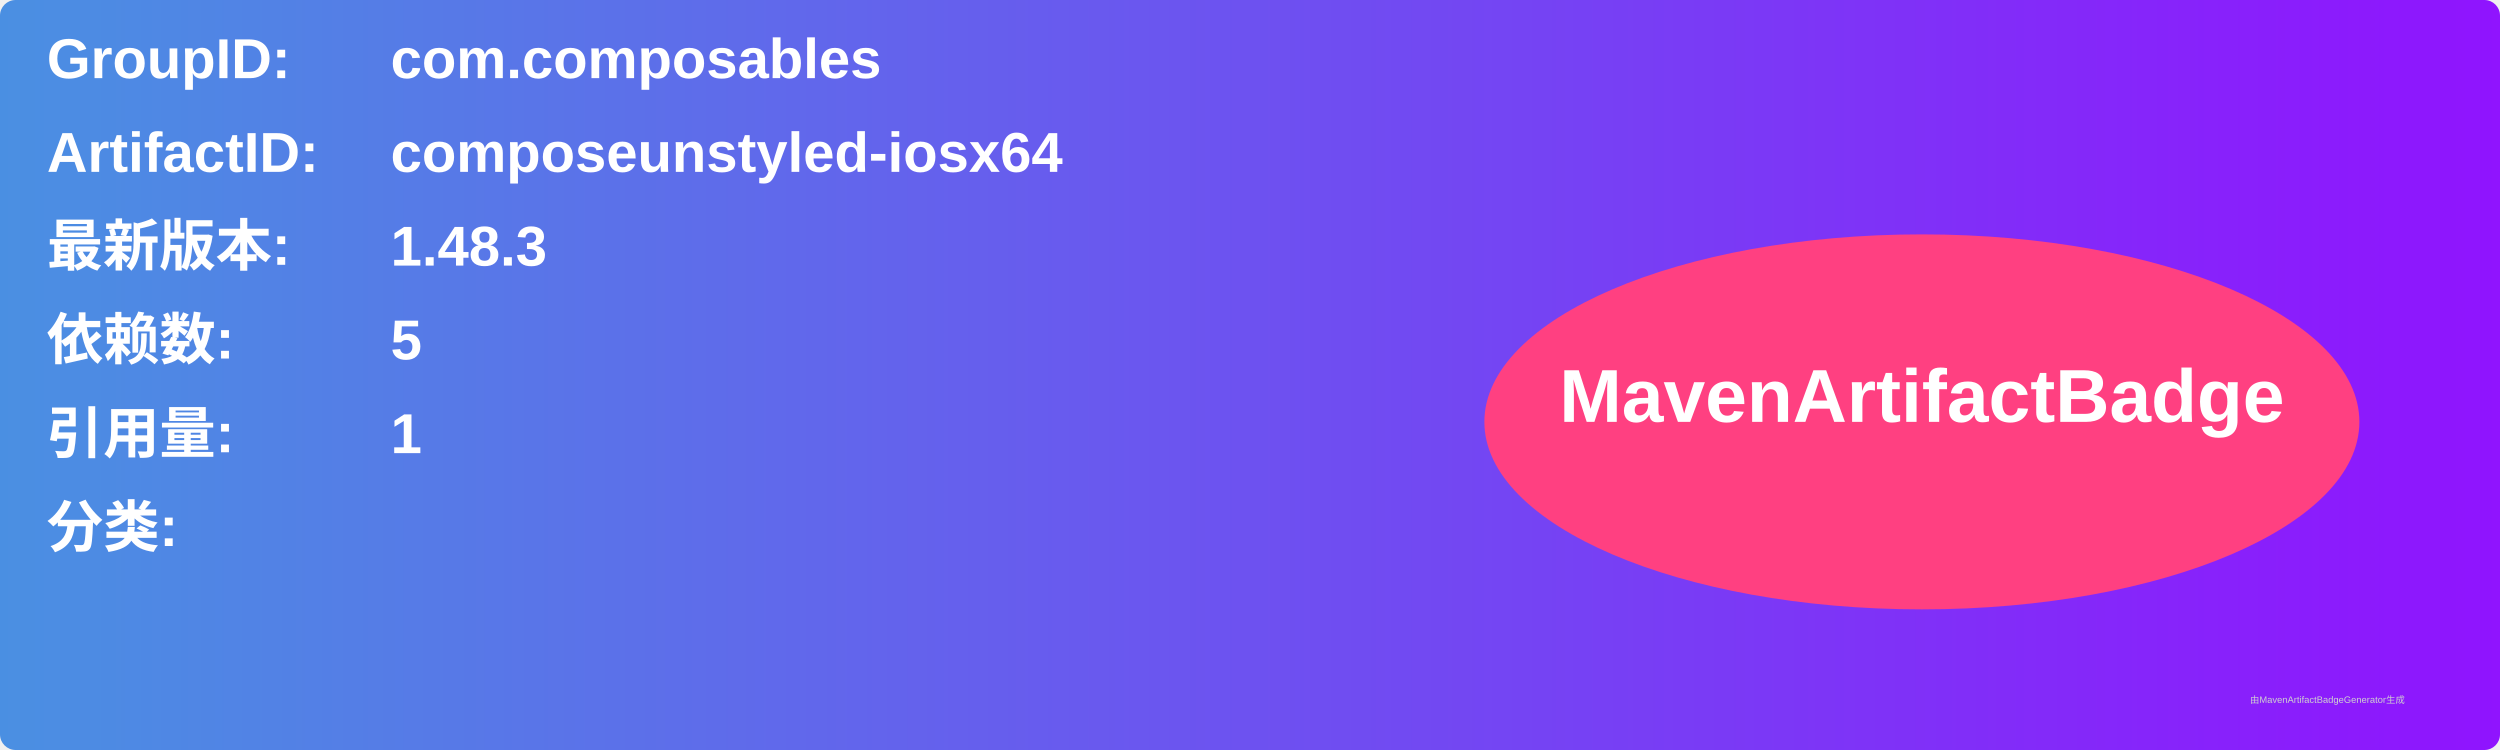
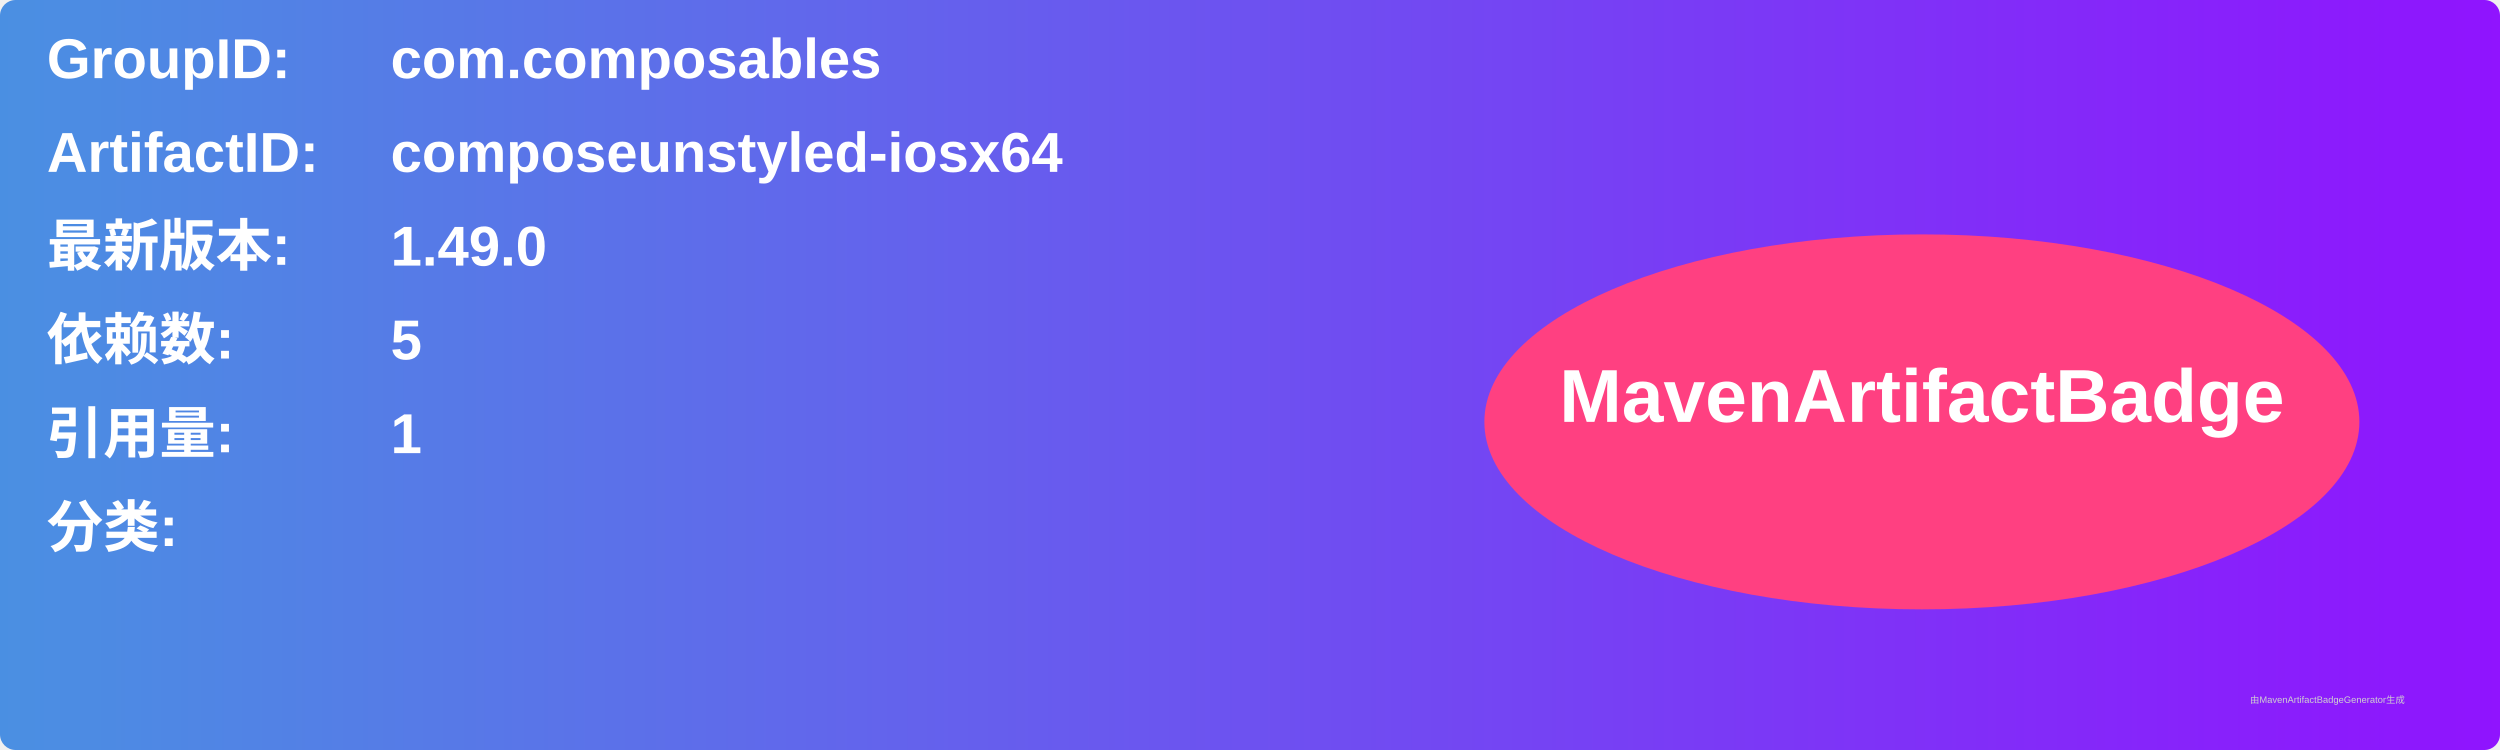
<svg xmlns="http://www.w3.org/2000/svg" width="800" height="240" viewBox="0 0 800 240">
  <linearGradient id="grad" x1="0%" y1="0%" x2="100%" y2="0%">
    <stop offset="0%" stop-color="#4a90e2" />
    <stop offset="100%" stop-color="#9013fe" />
  </linearGradient>
  <rect width="100%" height="100%" rx="5" ry="5" fill="url(#grad)" />
  <g transform="translate(15, 15)">
    <text x="0" y="10" font-family="Arial" font-size="18" fill="white" font-weight="bold" width="260">GroupID:</text>
    <text x="110" y="10" font-family="Arial" font-size="18" fill="white" font-weight="bold" width="460">com.composables</text>
    <text x="0" y="40" font-family="Arial" font-size="18" fill="white" font-weight="bold" width="260">ArtifactID:</text>
    <text x="110" y="40" font-family="Arial" font-size="18" fill="white" font-weight="bold" width="460">composeunstyled-iosx64</text>
    <text x="0" y="70" font-family="Arial" font-size="18" fill="white" font-weight="bold">最新版本:</text>
    <text x="110" y="70" font-family="Arial" font-size="18" fill="white" font-weight="bold">
-       <tspan font-weight="bold">1.48.3</tspan>
+       <tspan font-weight="bold">1.49.0</tspan>
    </text>
    <text x="0" y="100" font-family="Arial" font-size="18" fill="white" font-weight="bold">依赖数: </text>
    <text x="110" y="100" font-family="Arial" font-size="18" fill="white">
      <tspan font-weight="bold">5</tspan>
    </text>
    <text x="0" y="130" font-family="Arial" font-size="18" fill="white" font-weight="bold">引用量: </text>
    <text x="110" y="130" font-family="Arial" font-size="18" fill="white">
      <tspan font-weight="bold">1</tspan>
    </text>
    <text x="0" y="160" font-family="Arial" font-size="18" fill="white" font-weight="bold">分类:</text>
    <text x="10" y="190" font-family="Arial" font-size="10" fill="white">
      <tspan font-weight="bold" />
    </text>
    <ellipse cx="600" cy="120" rx="140" ry="60" fill="#ff4081" />
    <text x="600" y="120" text-anchor="middle" font-family="Arial" font-size="24" fill="white" font-weight="bold">MavenArtifactBadge</text>
  </g>
  <text x="720" y="225" font-family="Arial" font-size="3" fill="#d0d0d0">由MavenArtifactBadgeGenerator生成</text>
</svg>
